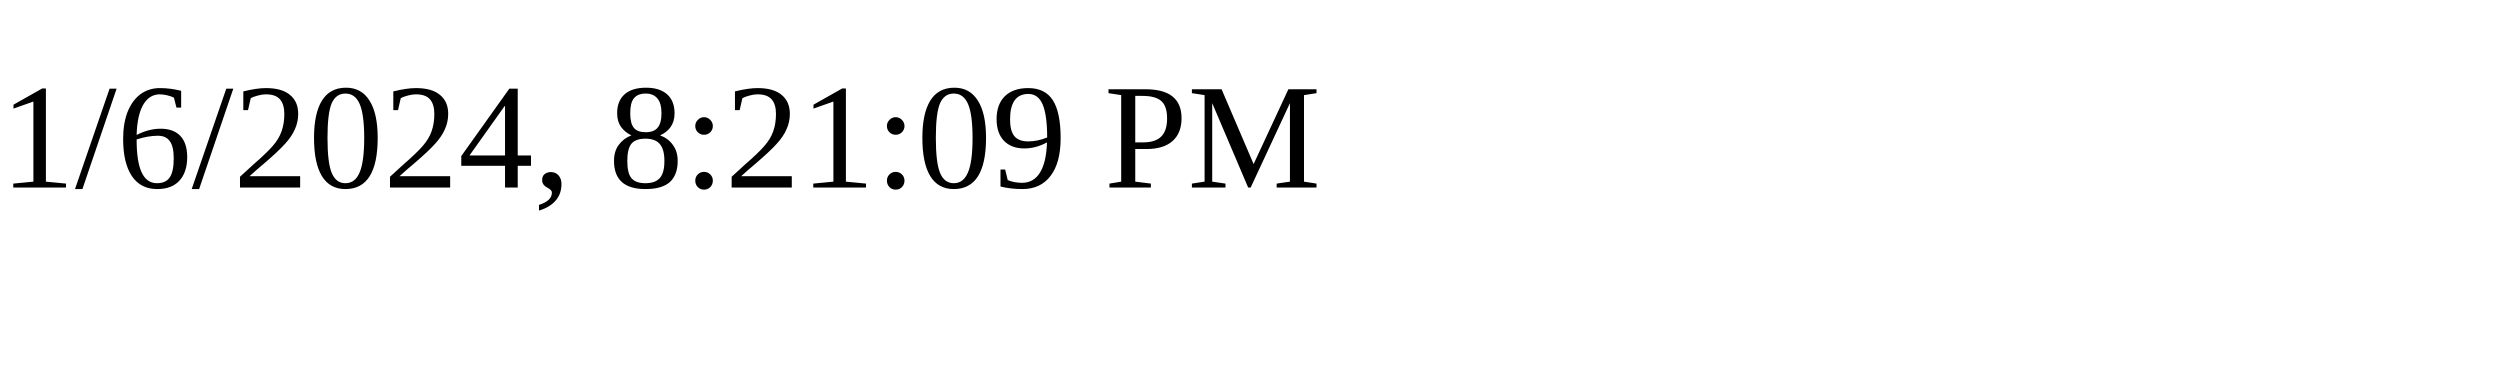
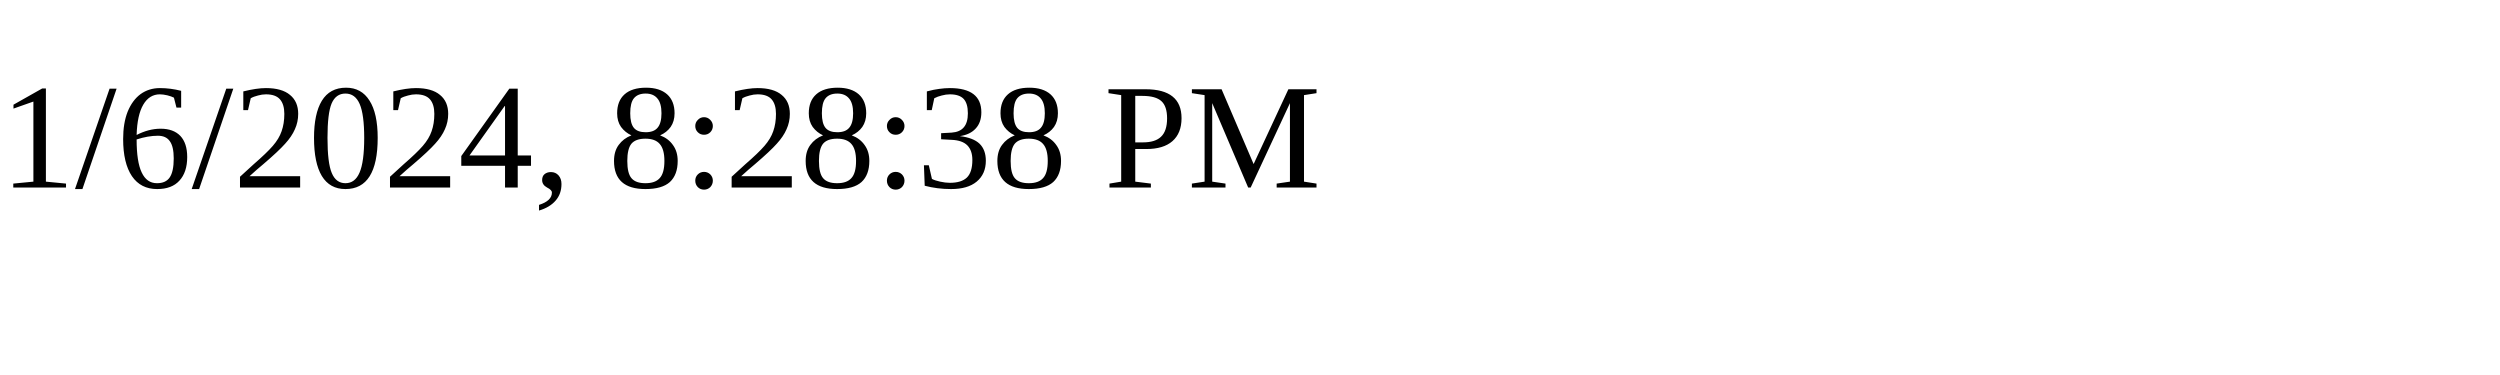
<svg xmlns="http://www.w3.org/2000/svg" height="30" width="200">
-   <text x="0" y="15">1/6/2024, 8:21:09 PM</text>
+   <text x="0" y="15">1/6/2024, 8:28:38 PM</text>
</svg>
